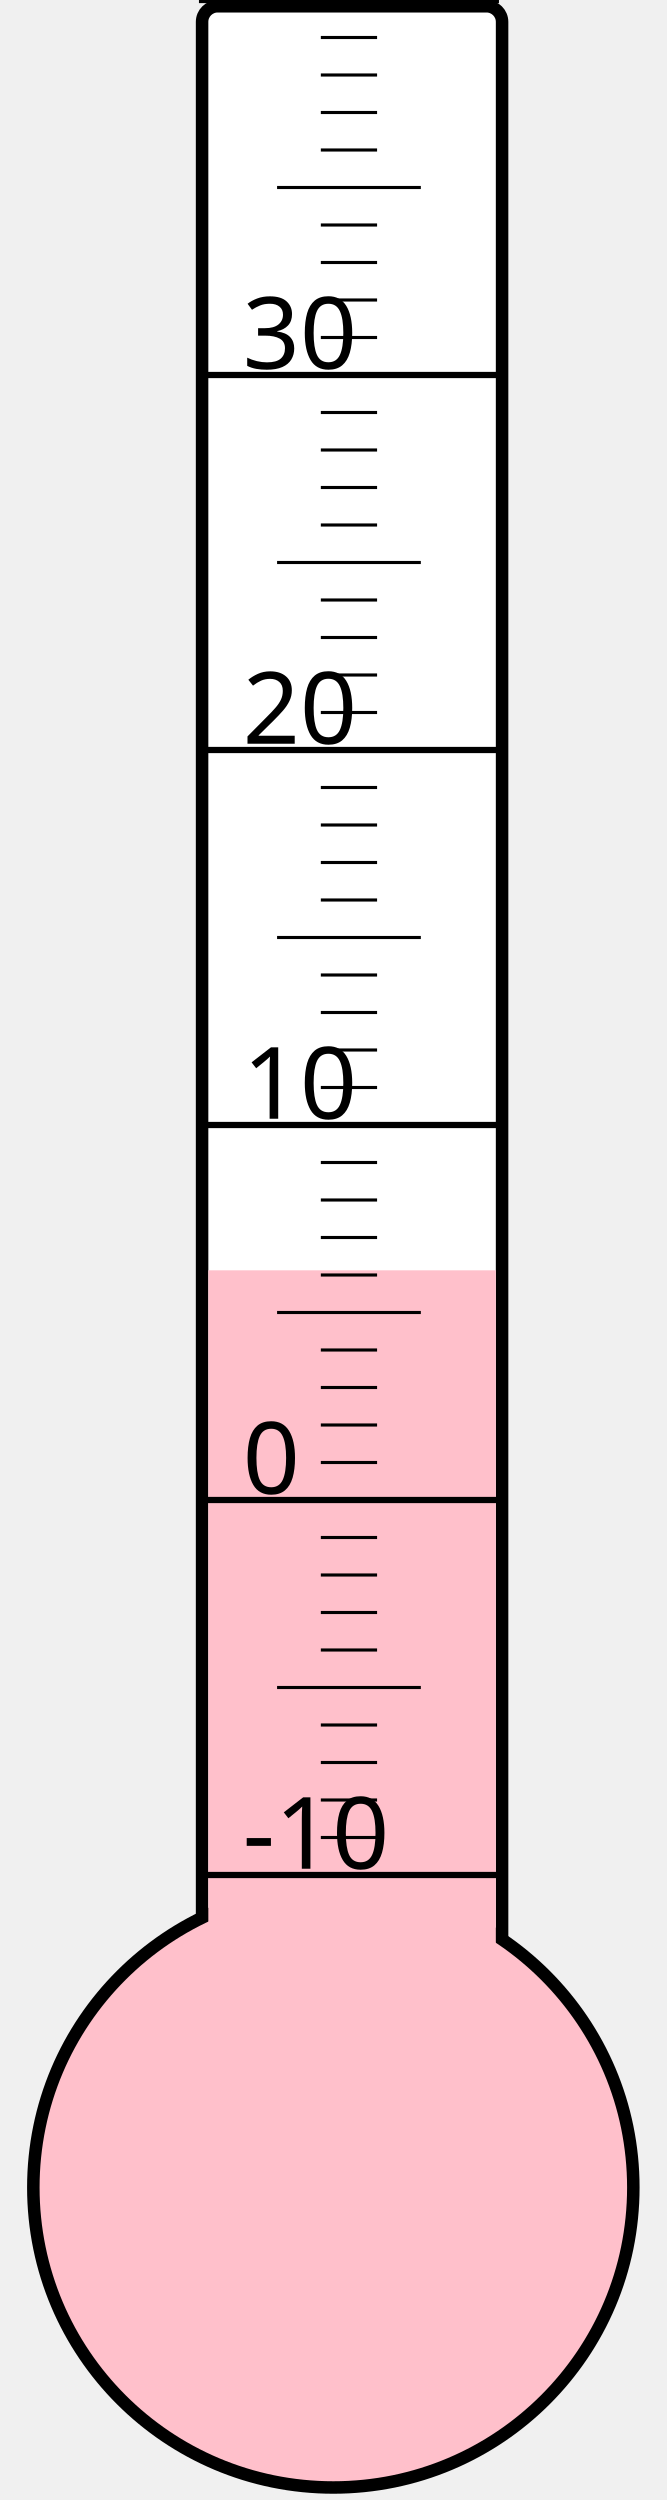
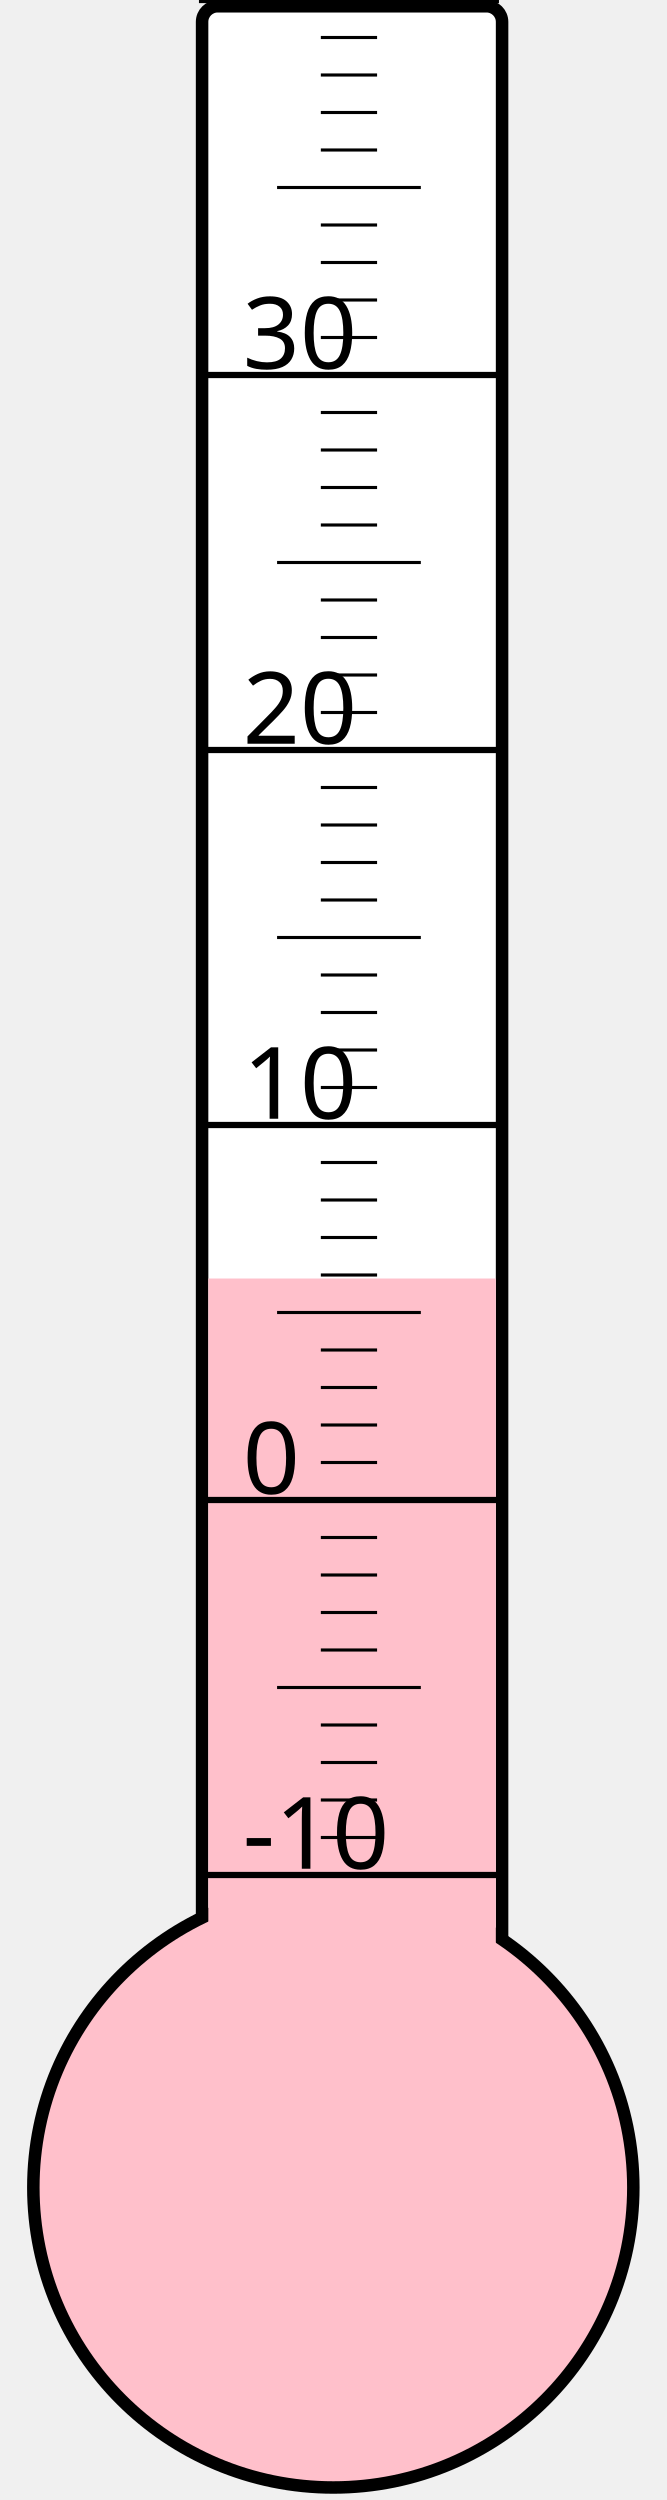
<svg xmlns="http://www.w3.org/2000/svg" width="40px" height="150px" viewBox="0 0 200 800">
  <rect width="200" height="800" x="0" y="0" style="fill: #ffffeb; fill-opacity: 0;" />
  <rect width="96" height="680" x="58" y="2" rx="5" ry="5" style="fill: white; fill-opacity: 1; stroke: black; stroke-width: 4;" />
  <circle cx="100" cy="700" r="96" style="fill: pink; stroke: black; stroke-width: 4;" />
-   <rect width="92" height="293.5" x="60" y="406.5" style="fill: pink; fill-opacity: 1; stroke-width: 0;" />
+   <rect width="92" height="290.875" x="60" y="409.125" style="fill: pink; fill-opacity: 1; stroke-width: 0;" />
  <text x="71" y="598" style="font-family: sans-serif; font-size: 24pt;">-10</text>
  <text x="71" y="478" style="font-family: sans-serif; font-size: 24pt;">0</text>
  <text x="71" y="358" style="font-family: sans-serif; font-size: 24pt;">10</text>
  <text x="71" y="238" style="font-family: sans-serif; font-size: 24pt;">20</text>
  <text x="71" y="118" style="font-family: sans-serif; font-size: 24pt;">30</text>
  <g style="stroke: black;">
    <line x1="57" y1="600" x2="153" y2="600" style="stroke-width: 2;" />
    <line x1="96" y1="588" x2="114" y2="588" style="stroke-width: 1;" />
    <line x1="96" y1="576" x2="114" y2="576" style="stroke-width: 1;" />
    <line x1="96" y1="564" x2="114" y2="564" style="stroke-width: 1;" />
    <line x1="96" y1="552" x2="114" y2="552" style="stroke-width: 1;" />
    <line x1="82" y1="540" x2="128" y2="540" style="stroke-width: 1;" />
    <line x1="96" y1="528" x2="114" y2="528" style="stroke-width: 1;" />
    <line x1="96" y1="516" x2="114" y2="516" style="stroke-width: 1;" />
    <line x1="96" y1="504" x2="114" y2="504" style="stroke-width: 1;" />
    <line x1="96" y1="492" x2="114" y2="492" style="stroke-width: 1;" />
    <line x1="57" y1="480" x2="153" y2="480" style="stroke-width: 2;" />
    <line x1="96" y1="468" x2="114" y2="468" style="stroke-width: 1;" />
    <line x1="96" y1="456" x2="114" y2="456" style="stroke-width: 1;" />
    <line x1="96" y1="444" x2="114" y2="444" style="stroke-width: 1;" />
    <line x1="96" y1="432" x2="114" y2="432" style="stroke-width: 1;" />
    <line x1="82" y1="420" x2="128" y2="420" style="stroke-width: 1;" />
    <line x1="96" y1="408" x2="114" y2="408" style="stroke-width: 1;" />
    <line x1="96" y1="396" x2="114" y2="396" style="stroke-width: 1;" />
    <line x1="96" y1="384" x2="114" y2="384" style="stroke-width: 1;" />
    <line x1="96" y1="372" x2="114" y2="372" style="stroke-width: 1;" />
    <line x1="57" y1="360" x2="153" y2="360" style="stroke-width: 2;" />
    <line x1="96" y1="348" x2="114" y2="348" style="stroke-width: 1;" />
    <line x1="96" y1="336" x2="114" y2="336" style="stroke-width: 1;" />
    <line x1="96" y1="324" x2="114" y2="324" style="stroke-width: 1;" />
    <line x1="96" y1="312" x2="114" y2="312" style="stroke-width: 1;" />
    <line x1="82" y1="300" x2="128" y2="300" style="stroke-width: 1;" />
    <line x1="96" y1="288" x2="114" y2="288" style="stroke-width: 1;" />
    <line x1="96" y1="276" x2="114" y2="276" style="stroke-width: 1;" />
    <line x1="96" y1="264" x2="114" y2="264" style="stroke-width: 1;" />
    <line x1="96" y1="252" x2="114" y2="252" style="stroke-width: 1;" />
    <line x1="57" y1="240" x2="153" y2="240" style="stroke-width: 2;" />
    <line x1="96" y1="228" x2="114" y2="228" style="stroke-width: 1;" />
    <line x1="96" y1="216" x2="114" y2="216" style="stroke-width: 1;" />
    <line x1="96" y1="204" x2="114" y2="204" style="stroke-width: 1;" />
    <line x1="96" y1="192" x2="114" y2="192" style="stroke-width: 1;" />
    <line x1="82" y1="180" x2="128" y2="180" style="stroke-width: 1;" />
    <line x1="96" y1="168" x2="114" y2="168" style="stroke-width: 1;" />
    <line x1="96" y1="156" x2="114" y2="156" style="stroke-width: 1;" />
    <line x1="96" y1="144" x2="114" y2="144" style="stroke-width: 1;" />
    <line x1="96" y1="132" x2="114" y2="132" style="stroke-width: 1;" />
    <line x1="57" y1="120" x2="153" y2="120" style="stroke-width: 2;" />
    <line x1="96" y1="108" x2="114" y2="108" style="stroke-width: 1;" />
    <line x1="96" y1="96" x2="114" y2="96" style="stroke-width: 1;" />
    <line x1="96" y1="84" x2="114" y2="84" style="stroke-width: 1;" />
    <line x1="96" y1="72" x2="114" y2="72" style="stroke-width: 1;" />
    <line x1="82" y1="60" x2="128" y2="60" style="stroke-width: 1;" />
    <line x1="96" y1="48" x2="114" y2="48" style="stroke-width: 1;" />
    <line x1="96" y1="36" x2="114" y2="36" style="stroke-width: 1;" />
    <line x1="96" y1="24" x2="114" y2="24" style="stroke-width: 1;" />
    <line x1="96" y1="12" x2="114" y2="12" style="stroke-width: 1;" />
    <line x1="57" y1="0" x2="153" y2="0" style="stroke-width: 2;" />
  </g>
</svg>
